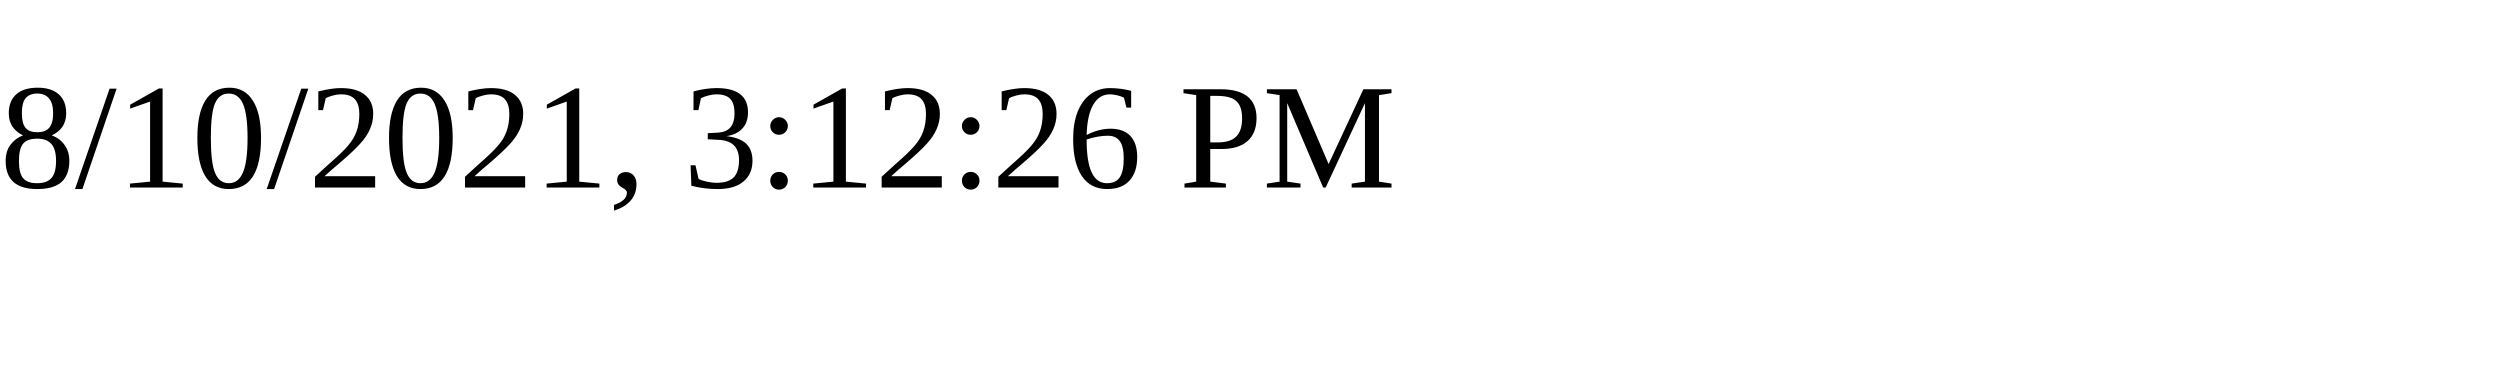
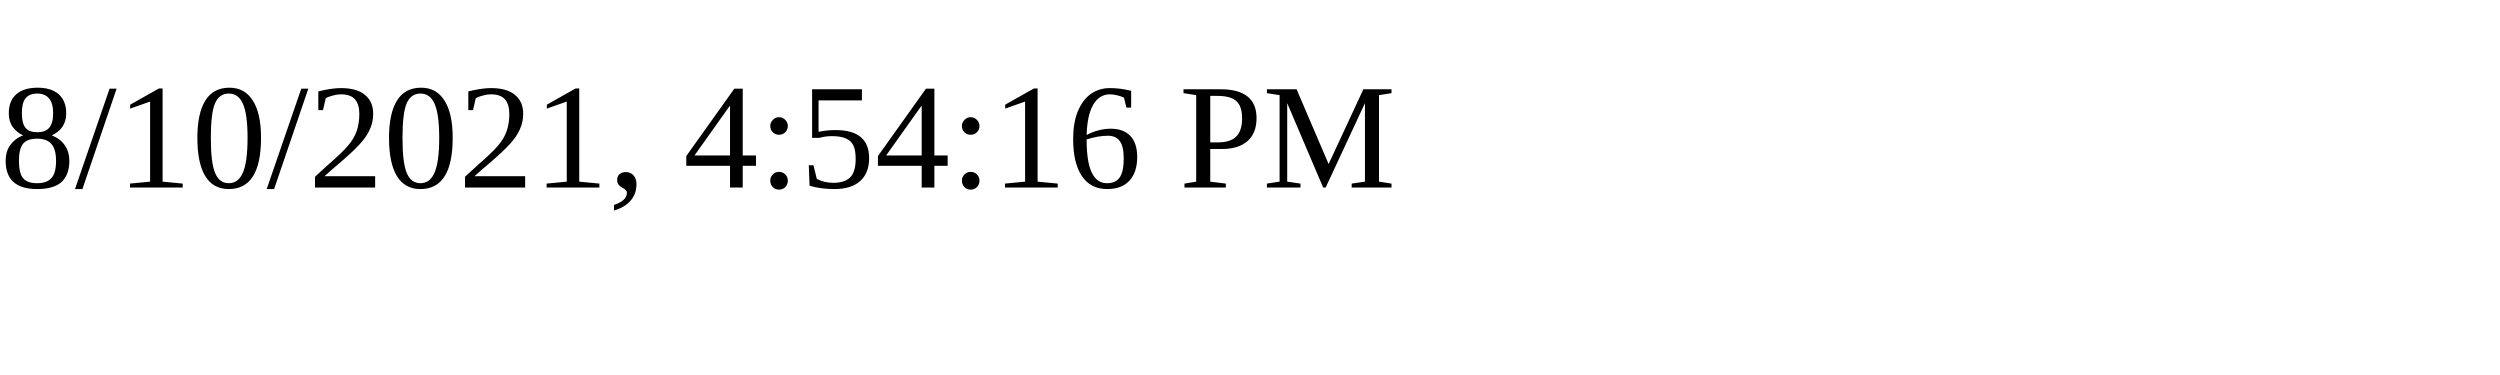
<svg xmlns="http://www.w3.org/2000/svg" height="30" width="200">
-   <text x="0" y="15">8/10/2021, 3:12:26 PM</text>
+   <text x="0" y="15">8/10/2021, 4:54:16 PM</text>
</svg>
